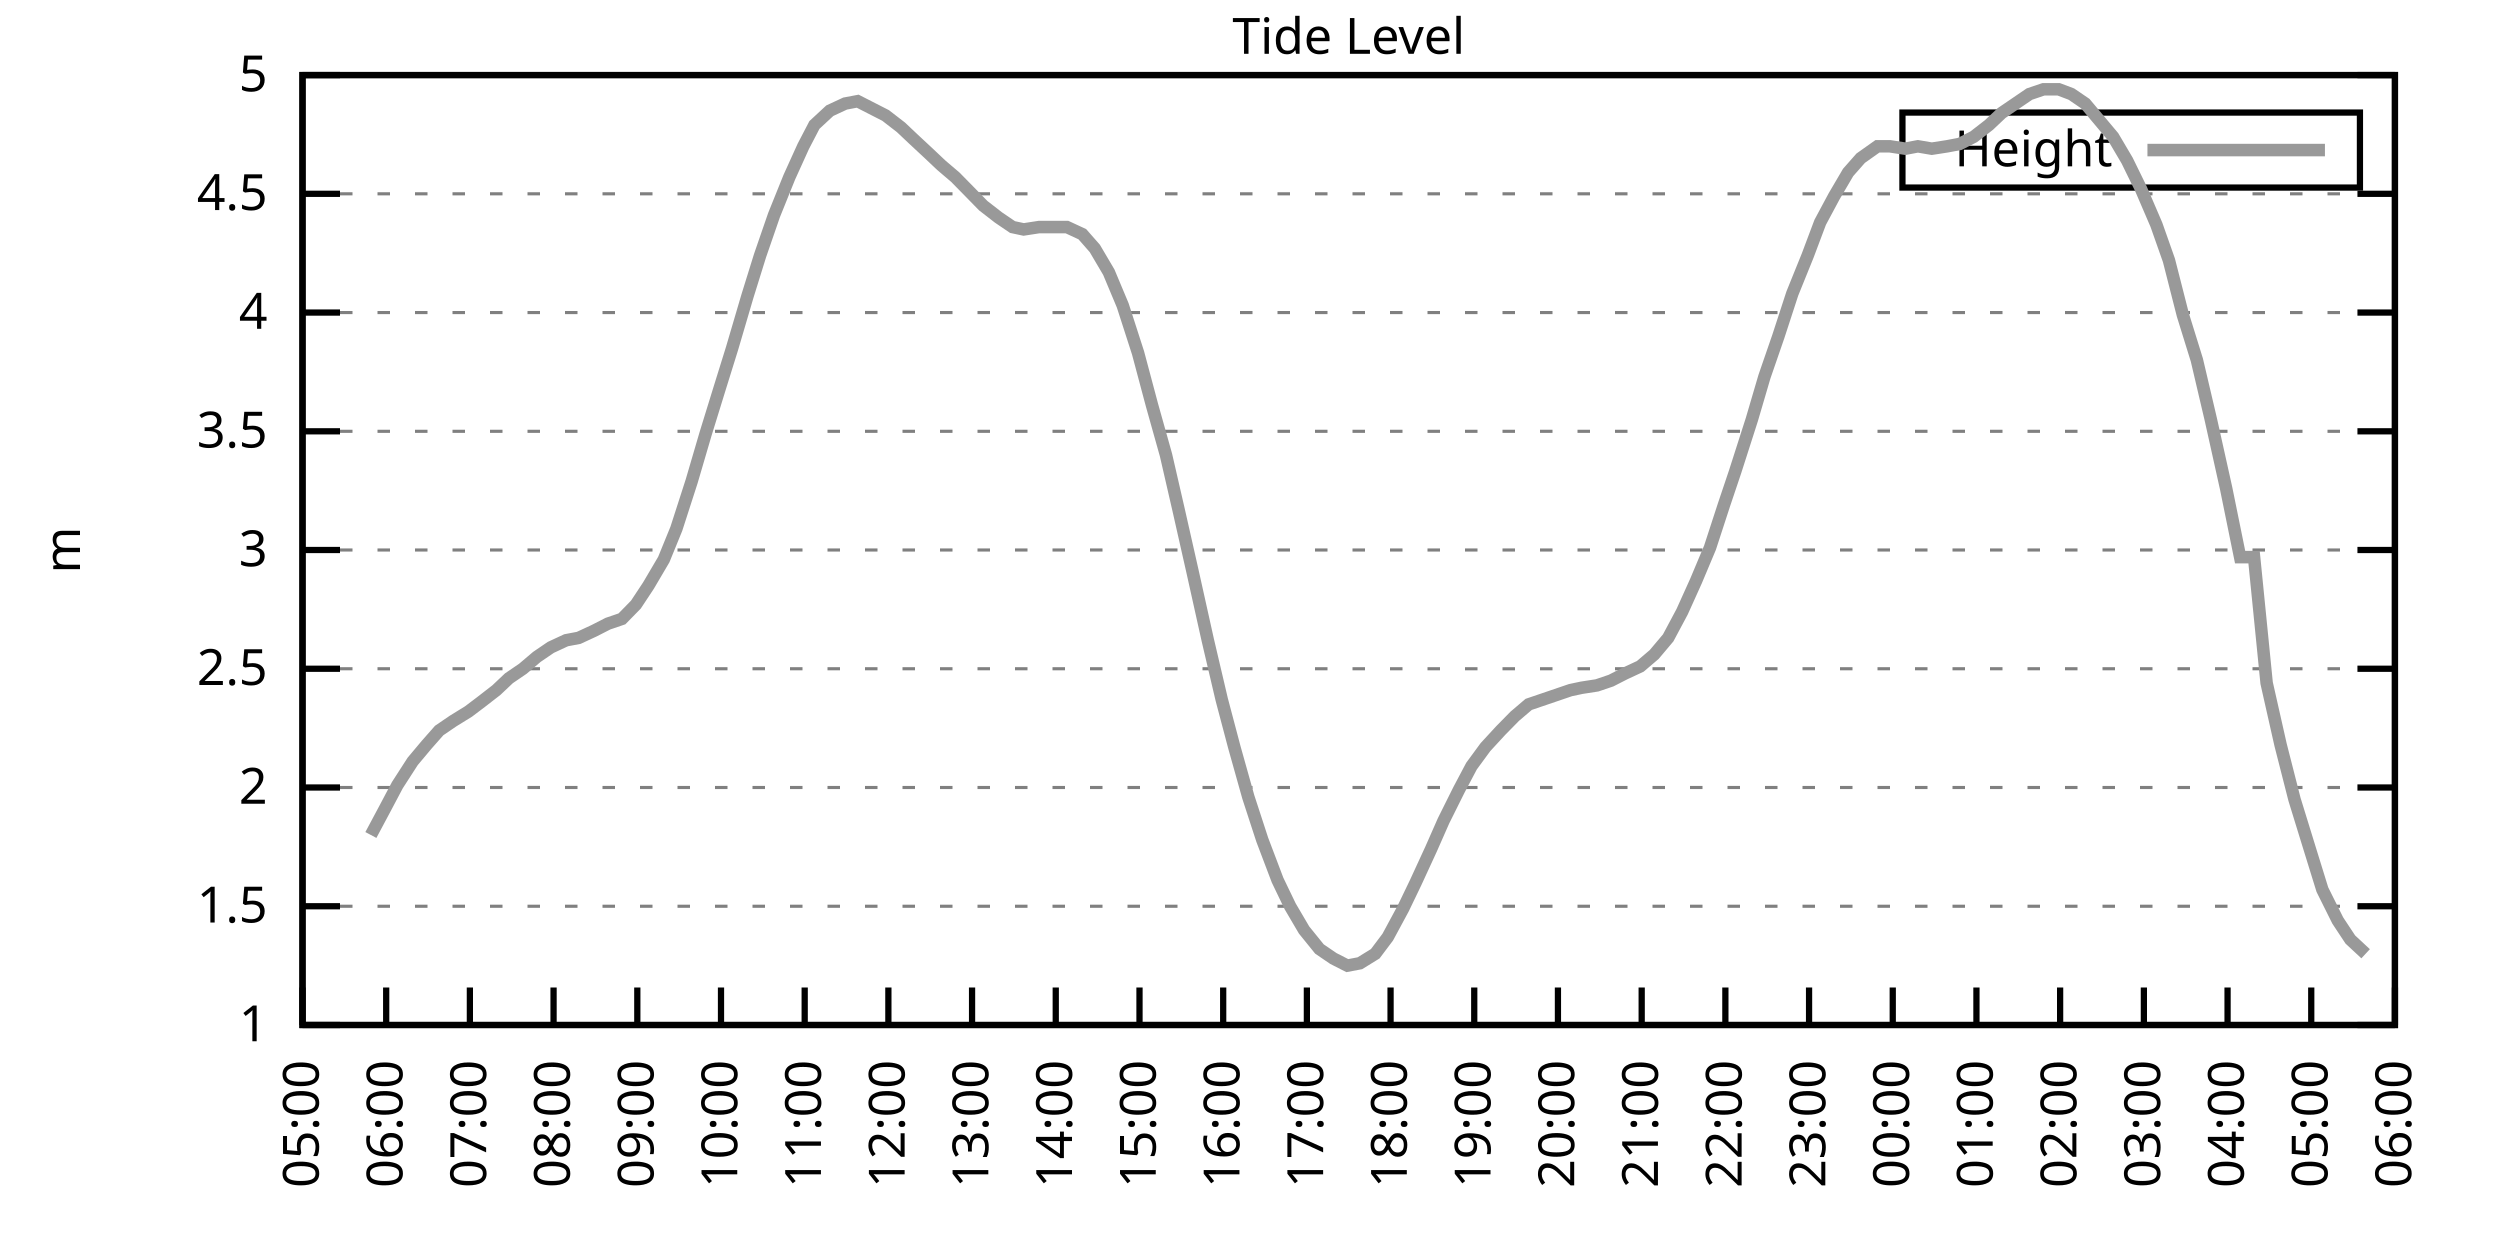
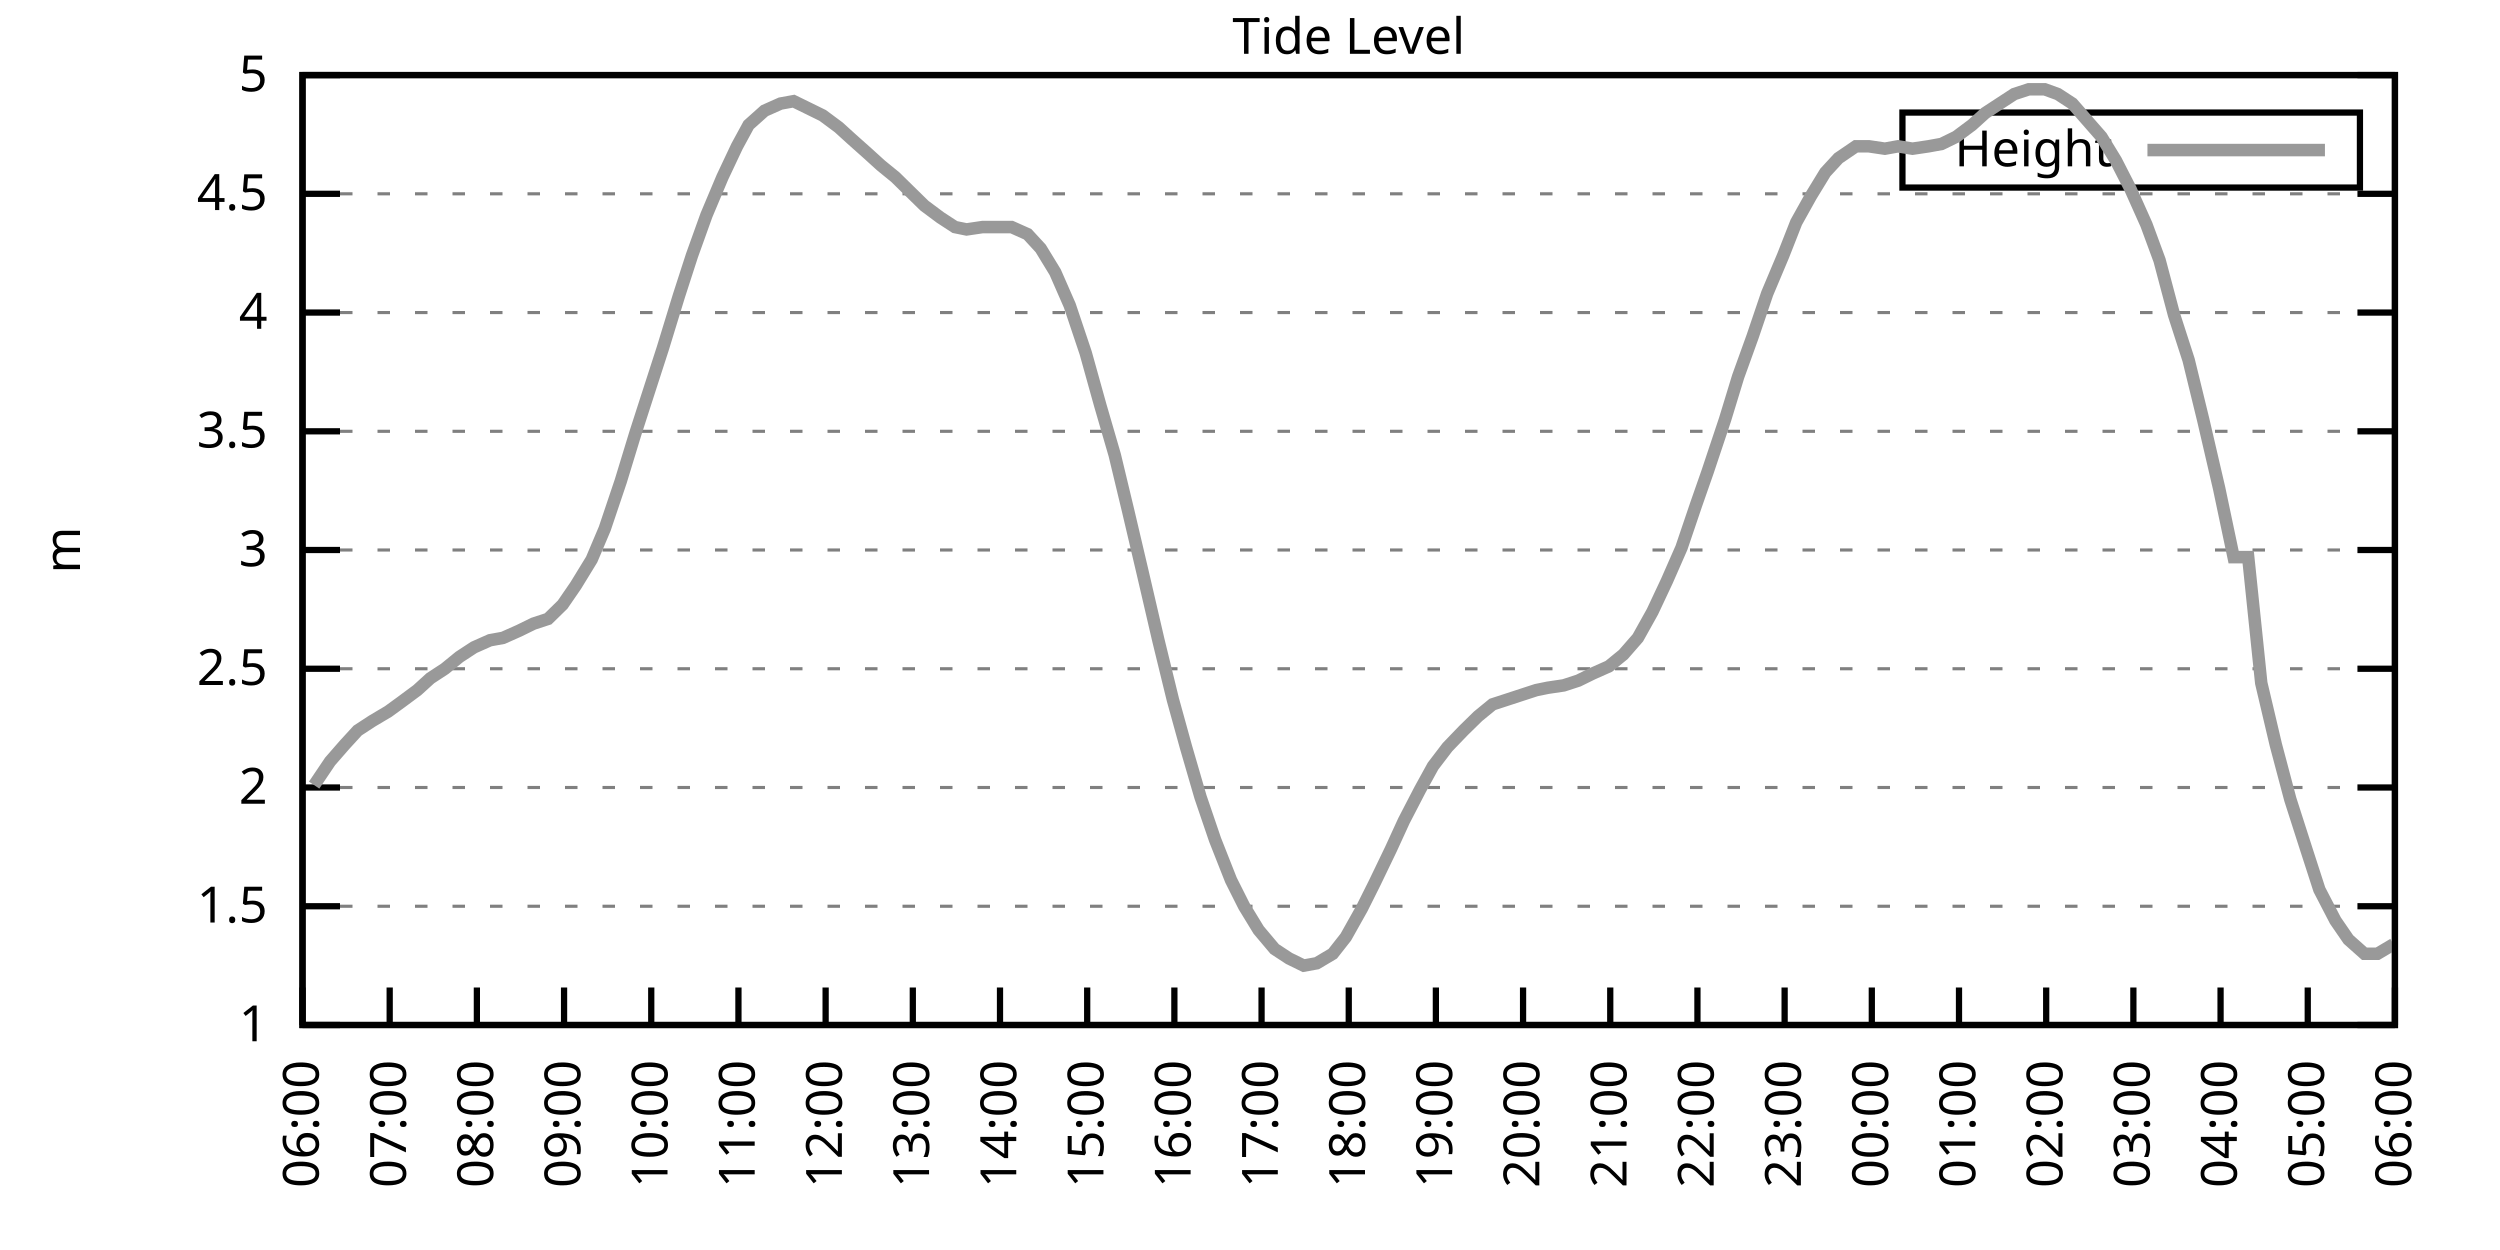
<svg xmlns="http://www.w3.org/2000/svg" xmlns:xlink="http://www.w3.org/1999/xlink" width="400" height="200" viewBox="0 0 400 200">
  <g id="gnuplot_canvas">
    <rect x="0" y="0" width="400" height="200" fill="none" />
    <defs>
      <circle id="gpDot" r="0.5" stroke-width="0.5" stroke="currentColor" />
      <path id="gpPt0" stroke-width="0.333" stroke="currentColor" d="M-1,0 h2 M0,-1 v2" />
      <path id="gpPt1" stroke-width="0.333" stroke="currentColor" d="M-1,-1 L1,1 M1,-1 L-1,1" />
      <path id="gpPt2" stroke-width="0.333" stroke="currentColor" d="M-1,0 L1,0 M0,-1 L0,1 M-1,-1 L1,1 M-1,1 L1,-1" />
      <rect id="gpPt3" stroke-width="0.333" stroke="currentColor" x="-1" y="-1" width="2" height="2" />
      <rect id="gpPt4" stroke-width="0.333" stroke="currentColor" fill="currentColor" x="-1" y="-1" width="2" height="2" />
      <circle id="gpPt5" stroke-width="0.333" stroke="currentColor" cx="0" cy="0" r="1" />
      <use xlink:href="#gpPt5" id="gpPt6" fill="currentColor" stroke="none" />
      <path id="gpPt7" stroke-width="0.333" stroke="currentColor" d="M0,-1.33 L-1.33,0.67 L1.33,0.67 z" />
      <use xlink:href="#gpPt7" id="gpPt8" fill="currentColor" stroke="none" />
      <use xlink:href="#gpPt7" id="gpPt9" stroke="currentColor" transform="rotate(180)" />
      <use xlink:href="#gpPt9" id="gpPt10" fill="currentColor" stroke="none" />
      <use xlink:href="#gpPt3" id="gpPt11" stroke="currentColor" transform="rotate(45)" />
      <use xlink:href="#gpPt11" id="gpPt12" fill="currentColor" stroke="none" />
      <path id="gpPt13" stroke-width="0.333" stroke="currentColor" d="M0,1.330 L1.265,0.411 L0.782,-1.067 L-0.782,-1.076 L-1.265,0.411 z" />
      <use xlink:href="#gpPt13" id="gpPt14" fill="currentColor" stroke="none" />
      <filter id="textbox" filterUnits="objectBoundingBox" x="0" y="0" height="1" width="1">
        <feFlood flood-color="white" flood-opacity="1" result="bgnd" />
        <feComposite in="SourceGraphic" in2="bgnd" operator="atop" />
      </filter>
      <filter id="greybox" filterUnits="objectBoundingBox" x="0" y="0" height="1" width="1">
        <feFlood flood-color="lightgrey" flood-opacity="1" result="grey" />
        <feComposite in="SourceGraphic" in2="grey" operator="atop" />
      </filter>
    </defs>
    <g fill="none" color="white" stroke="currentColor" stroke-width="1.00" stroke-linecap="butt" stroke-linejoin="miter">
</g>
    <g fill="none" color="black" stroke="currentColor" stroke-width="1.00" stroke-linecap="butt" stroke-linejoin="miter">
      <g stroke="none" shape-rendering="crispEdges">
        <polygon fill="rgb(255, 255, 255)" points="48.40,164.00 383.18,164.00 383.18,12.02 48.40,12.02 " />
      </g>
    </g>
    <g fill="none" color="black" stroke="currentColor" stroke-width="1.00" stroke-linecap="butt" stroke-linejoin="miter">
</g>
    <g fill="none" color="black" stroke="black" stroke-width="0.50" stroke-linecap="butt" stroke-linejoin="miter">
</g>
    <g fill="none" color="gray" stroke="currentColor" stroke-width="0.50" stroke-linecap="butt" stroke-linejoin="miter">
      <path stroke="gray" stroke-dasharray="2,4" class="gridline" d="M48.40,164.00 L383.19,164.00  " />
    </g>
    <g fill="none" color="gray" stroke="gray" stroke-width="1.00" stroke-linecap="butt" stroke-linejoin="miter">
</g>
    <g fill="none" color="black" stroke="currentColor" stroke-width="1.00" stroke-linecap="butt" stroke-linejoin="miter">
      <path stroke="black" d="M48.40,164.00 L54.40,164.00 M383.19,164.00 L377.19,164.00  " />
      <g transform="translate(42.80,166.60)" stroke="none" fill="black" font-family="Sans" font-size="8.00" text-anchor="end">
        <text>
          <tspan font-family="Sans"> 1</tspan>
        </text>
      </g>
    </g>
    <g fill="none" color="black" stroke="currentColor" stroke-width="1.00" stroke-linecap="butt" stroke-linejoin="miter">
</g>
    <g fill="none" color="black" stroke="black" stroke-width="0.50" stroke-linecap="butt" stroke-linejoin="miter">
</g>
    <g fill="none" color="gray" stroke="currentColor" stroke-width="0.50" stroke-linecap="butt" stroke-linejoin="miter">
      <path stroke="gray" stroke-dasharray="2,4" class="gridline" d="M48.40,145.00 L383.19,145.00  " />
    </g>
    <g fill="none" color="gray" stroke="gray" stroke-width="1.00" stroke-linecap="butt" stroke-linejoin="miter">
</g>
    <g fill="none" color="black" stroke="currentColor" stroke-width="1.00" stroke-linecap="butt" stroke-linejoin="miter">
      <path stroke="black" d="M48.40,145.00 L54.40,145.00 M383.19,145.00 L377.19,145.00  " />
      <g transform="translate(42.80,147.60)" stroke="none" fill="black" font-family="Sans" font-size="8.00" text-anchor="end">
        <text>
          <tspan font-family="Sans"> 1.5</tspan>
        </text>
      </g>
    </g>
    <g fill="none" color="black" stroke="currentColor" stroke-width="1.00" stroke-linecap="butt" stroke-linejoin="miter">
</g>
    <g fill="none" color="black" stroke="black" stroke-width="0.50" stroke-linecap="butt" stroke-linejoin="miter">
</g>
    <g fill="none" color="gray" stroke="currentColor" stroke-width="0.50" stroke-linecap="butt" stroke-linejoin="miter">
      <path stroke="gray" stroke-dasharray="2,4" class="gridline" d="M48.40,126.00 L383.19,126.00  " />
    </g>
    <g fill="none" color="gray" stroke="gray" stroke-width="1.00" stroke-linecap="butt" stroke-linejoin="miter">
</g>
    <g fill="none" color="black" stroke="currentColor" stroke-width="1.00" stroke-linecap="butt" stroke-linejoin="miter">
      <path stroke="black" d="M48.40,126.00 L54.40,126.00 M383.19,126.00 L377.19,126.00  " />
      <g transform="translate(42.80,128.60)" stroke="none" fill="black" font-family="Sans" font-size="8.00" text-anchor="end">
        <text>
          <tspan font-family="Sans"> 2</tspan>
        </text>
      </g>
    </g>
    <g fill="none" color="black" stroke="currentColor" stroke-width="1.00" stroke-linecap="butt" stroke-linejoin="miter">
</g>
    <g fill="none" color="black" stroke="black" stroke-width="0.50" stroke-linecap="butt" stroke-linejoin="miter">
</g>
    <g fill="none" color="gray" stroke="currentColor" stroke-width="0.50" stroke-linecap="butt" stroke-linejoin="miter">
      <path stroke="gray" stroke-dasharray="2,4" class="gridline" d="M48.40,107.00 L383.19,107.00  " />
    </g>
    <g fill="none" color="gray" stroke="gray" stroke-width="1.00" stroke-linecap="butt" stroke-linejoin="miter">
</g>
    <g fill="none" color="black" stroke="currentColor" stroke-width="1.00" stroke-linecap="butt" stroke-linejoin="miter">
      <path stroke="black" d="M48.40,107.00 L54.40,107.00 M383.19,107.00 L377.19,107.00  " />
      <g transform="translate(42.80,109.60)" stroke="none" fill="black" font-family="Sans" font-size="8.00" text-anchor="end">
        <text>
          <tspan font-family="Sans"> 2.5</tspan>
        </text>
      </g>
    </g>
    <g fill="none" color="black" stroke="currentColor" stroke-width="1.00" stroke-linecap="butt" stroke-linejoin="miter">
</g>
    <g fill="none" color="black" stroke="black" stroke-width="0.50" stroke-linecap="butt" stroke-linejoin="miter">
</g>
    <g fill="none" color="gray" stroke="currentColor" stroke-width="0.50" stroke-linecap="butt" stroke-linejoin="miter">
      <path stroke="gray" stroke-dasharray="2,4" class="gridline" d="M48.40,88.00 L383.19,88.00  " />
    </g>
    <g fill="none" color="gray" stroke="gray" stroke-width="1.00" stroke-linecap="butt" stroke-linejoin="miter">
</g>
    <g fill="none" color="black" stroke="currentColor" stroke-width="1.00" stroke-linecap="butt" stroke-linejoin="miter">
      <path stroke="black" d="M48.40,88.00 L54.40,88.00 M383.19,88.00 L377.19,88.00  " />
      <g transform="translate(42.80,90.60)" stroke="none" fill="black" font-family="Sans" font-size="8.00" text-anchor="end">
        <text>
          <tspan font-family="Sans"> 3</tspan>
        </text>
      </g>
    </g>
    <g fill="none" color="black" stroke="currentColor" stroke-width="1.00" stroke-linecap="butt" stroke-linejoin="miter">
</g>
    <g fill="none" color="black" stroke="black" stroke-width="0.50" stroke-linecap="butt" stroke-linejoin="miter">
</g>
    <g fill="none" color="gray" stroke="currentColor" stroke-width="0.50" stroke-linecap="butt" stroke-linejoin="miter">
      <path stroke="gray" stroke-dasharray="2,4" class="gridline" d="M48.40,69.01 L383.19,69.01  " />
    </g>
    <g fill="none" color="gray" stroke="gray" stroke-width="1.00" stroke-linecap="butt" stroke-linejoin="miter">
</g>
    <g fill="none" color="black" stroke="currentColor" stroke-width="1.00" stroke-linecap="butt" stroke-linejoin="miter">
      <path stroke="black" d="M48.40,69.01 L54.40,69.01 M383.19,69.01 L377.19,69.01  " />
      <g transform="translate(42.80,71.61)" stroke="none" fill="black" font-family="Sans" font-size="8.00" text-anchor="end">
        <text>
          <tspan font-family="Sans"> 3.5</tspan>
        </text>
      </g>
    </g>
    <g fill="none" color="black" stroke="currentColor" stroke-width="1.00" stroke-linecap="butt" stroke-linejoin="miter">
</g>
    <g fill="none" color="black" stroke="black" stroke-width="0.50" stroke-linecap="butt" stroke-linejoin="miter">
</g>
    <g fill="none" color="gray" stroke="currentColor" stroke-width="0.50" stroke-linecap="butt" stroke-linejoin="miter">
      <path stroke="gray" stroke-dasharray="2,4" class="gridline" d="M48.40,50.01 L383.19,50.01  " />
    </g>
    <g fill="none" color="gray" stroke="gray" stroke-width="1.00" stroke-linecap="butt" stroke-linejoin="miter">
</g>
    <g fill="none" color="black" stroke="currentColor" stroke-width="1.00" stroke-linecap="butt" stroke-linejoin="miter">
      <path stroke="black" d="M48.40,50.01 L54.40,50.01 M383.19,50.01 L377.19,50.01  " />
      <g transform="translate(42.80,52.61)" stroke="none" fill="black" font-family="Sans" font-size="8.00" text-anchor="end">
        <text>
          <tspan font-family="Sans"> 4</tspan>
        </text>
      </g>
    </g>
    <g fill="none" color="black" stroke="currentColor" stroke-width="1.00" stroke-linecap="butt" stroke-linejoin="miter">
</g>
    <g fill="none" color="black" stroke="black" stroke-width="0.50" stroke-linecap="butt" stroke-linejoin="miter">
</g>
    <g fill="none" color="gray" stroke="currentColor" stroke-width="0.50" stroke-linecap="butt" stroke-linejoin="miter">
      <path stroke="gray" stroke-dasharray="2,4" class="gridline" d="M48.40,31.01 L383.19,31.01  " />
    </g>
    <g fill="none" color="gray" stroke="gray" stroke-width="1.00" stroke-linecap="butt" stroke-linejoin="miter">
</g>
    <g fill="none" color="black" stroke="currentColor" stroke-width="1.00" stroke-linecap="butt" stroke-linejoin="miter">
      <path stroke="black" d="M48.40,31.01 L54.40,31.01 M383.19,31.01 L377.19,31.01  " />
      <g transform="translate(42.80,33.61)" stroke="none" fill="black" font-family="Sans" font-size="8.00" text-anchor="end">
        <text>
          <tspan font-family="Sans"> 4.5</tspan>
        </text>
      </g>
    </g>
    <g fill="none" color="black" stroke="currentColor" stroke-width="1.00" stroke-linecap="butt" stroke-linejoin="miter">
</g>
    <g fill="none" color="black" stroke="black" stroke-width="0.50" stroke-linecap="butt" stroke-linejoin="miter">
</g>
    <g fill="none" color="gray" stroke="currentColor" stroke-width="0.50" stroke-linecap="butt" stroke-linejoin="miter">
      <path stroke="gray" stroke-dasharray="2,4" class="gridline" d="M48.40,12.01 L383.19,12.01  " />
    </g>
    <g fill="none" color="gray" stroke="gray" stroke-width="1.00" stroke-linecap="butt" stroke-linejoin="miter">
</g>
    <g fill="none" color="black" stroke="currentColor" stroke-width="1.00" stroke-linecap="butt" stroke-linejoin="miter">
      <path stroke="black" d="M48.40,12.01 L54.40,12.01 M383.19,12.01 L377.19,12.01  " />
      <g transform="translate(42.80,14.61)" stroke="none" fill="black" font-family="Sans" font-size="8.00" text-anchor="end">
        <text>
          <tspan font-family="Sans"> 5</tspan>
        </text>
      </g>
    </g>
    <g fill="none" color="black" stroke="currentColor" stroke-width="1.00" stroke-linecap="butt" stroke-linejoin="miter">
      <path stroke="black" d="M48.40,164.00 L48.40,158.00  " />
      <g transform="translate(51.00,169.60) rotate(270.00)" stroke="none" fill="black" font-family="Sans" font-size="8.00" text-anchor="end">
        <text>
-           <tspan font-family="Sans">05:00</tspan>
-         </text>
-       </g>
-     </g>
-     <g fill="none" color="black" stroke="currentColor" stroke-width="1.00" stroke-linecap="butt" stroke-linejoin="miter">
-       <path stroke="black" d="M61.79,164.00 L61.79,158.00  " />
-       <g transform="translate(64.39,169.60) rotate(270.00)" stroke="none" fill="black" font-family="Sans" font-size="8.00" text-anchor="end">
-         <text>
          <tspan font-family="Sans">06:00</tspan>
        </text>
      </g>
    </g>
    <g fill="none" color="black" stroke="currentColor" stroke-width="1.00" stroke-linecap="butt" stroke-linejoin="miter">
-       <path stroke="black" d="M75.18,164.00 L75.18,158.00  " />
-       <g transform="translate(77.78,169.60) rotate(270.00)" stroke="none" fill="black" font-family="Sans" font-size="8.00" text-anchor="end">
+       <path stroke="black" d="M62.35,164.00 L62.35,158.00  " />
+       <g transform="translate(64.95,169.60) rotate(270.00)" stroke="none" fill="black" font-family="Sans" font-size="8.00" text-anchor="end">
        <text>
          <tspan font-family="Sans">07:00</tspan>
        </text>
      </g>
    </g>
    <g fill="none" color="black" stroke="currentColor" stroke-width="1.00" stroke-linecap="butt" stroke-linejoin="miter">
-       <path stroke="black" d="M88.57,164.00 L88.57,158.00  " />
-       <g transform="translate(91.17,169.60) rotate(270.00)" stroke="none" fill="black" font-family="Sans" font-size="8.00" text-anchor="end">
+       <path stroke="black" d="M76.30,164.00 L76.30,158.00  " />
+       <g transform="translate(78.90,169.60) rotate(270.00)" stroke="none" fill="black" font-family="Sans" font-size="8.00" text-anchor="end">
        <text>
          <tspan font-family="Sans">08:00</tspan>
        </text>
      </g>
    </g>
    <g fill="none" color="black" stroke="currentColor" stroke-width="1.00" stroke-linecap="butt" stroke-linejoin="miter">
-       <path stroke="black" d="M101.97,164.00 L101.97,158.00  " />
-       <g transform="translate(104.57,169.60) rotate(270.00)" stroke="none" fill="black" font-family="Sans" font-size="8.00" text-anchor="end">
+       <path stroke="black" d="M90.25,164.00 L90.25,158.00  " />
+       <g transform="translate(92.85,169.60) rotate(270.00)" stroke="none" fill="black" font-family="Sans" font-size="8.00" text-anchor="end">
        <text>
          <tspan font-family="Sans">09:00</tspan>
        </text>
      </g>
    </g>
    <g fill="none" color="black" stroke="currentColor" stroke-width="1.00" stroke-linecap="butt" stroke-linejoin="miter">
-       <path stroke="black" d="M115.36,164.00 L115.36,158.00  " />
-       <g transform="translate(117.96,169.60) rotate(270.00)" stroke="none" fill="black" font-family="Sans" font-size="8.00" text-anchor="end">
+       <path stroke="black" d="M104.20,164.00 L104.20,158.00  " />
+       <g transform="translate(106.80,169.60) rotate(270.00)" stroke="none" fill="black" font-family="Sans" font-size="8.00" text-anchor="end">
        <text>
          <tspan font-family="Sans">10:00</tspan>
        </text>
      </g>
    </g>
    <g fill="none" color="black" stroke="currentColor" stroke-width="1.00" stroke-linecap="butt" stroke-linejoin="miter">
-       <path stroke="black" d="M128.75,164.00 L128.75,158.00  " />
-       <g transform="translate(131.35,169.60) rotate(270.00)" stroke="none" fill="black" font-family="Sans" font-size="8.00" text-anchor="end">
+       <path stroke="black" d="M118.15,164.00 L118.15,158.00  " />
+       <g transform="translate(120.75,169.60) rotate(270.00)" stroke="none" fill="black" font-family="Sans" font-size="8.00" text-anchor="end">
        <text>
          <tspan font-family="Sans">11:00</tspan>
        </text>
      </g>
    </g>
    <g fill="none" color="black" stroke="currentColor" stroke-width="1.00" stroke-linecap="butt" stroke-linejoin="miter">
-       <path stroke="black" d="M142.14,164.00 L142.14,158.00  " />
-       <g transform="translate(144.74,169.60) rotate(270.00)" stroke="none" fill="black" font-family="Sans" font-size="8.00" text-anchor="end">
+       <path stroke="black" d="M132.10,164.00 L132.10,158.00  " />
+       <g transform="translate(134.70,169.60) rotate(270.00)" stroke="none" fill="black" font-family="Sans" font-size="8.00" text-anchor="end">
        <text>
          <tspan font-family="Sans">12:00</tspan>
        </text>
      </g>
    </g>
    <g fill="none" color="black" stroke="currentColor" stroke-width="1.00" stroke-linecap="butt" stroke-linejoin="miter">
-       <path stroke="black" d="M155.53,164.00 L155.53,158.00  " />
-       <g transform="translate(158.13,169.60) rotate(270.00)" stroke="none" fill="black" font-family="Sans" font-size="8.00" text-anchor="end">
+       <path stroke="black" d="M146.05,164.00 L146.05,158.00  " />
+       <g transform="translate(148.65,169.60) rotate(270.00)" stroke="none" fill="black" font-family="Sans" font-size="8.00" text-anchor="end">
        <text>
          <tspan font-family="Sans">13:00</tspan>
        </text>
      </g>
    </g>
    <g fill="none" color="black" stroke="currentColor" stroke-width="1.00" stroke-linecap="butt" stroke-linejoin="miter">
-       <path stroke="black" d="M168.92,164.00 L168.92,158.00  " />
-       <g transform="translate(171.52,169.60) rotate(270.00)" stroke="none" fill="black" font-family="Sans" font-size="8.00" text-anchor="end">
+       <path stroke="black" d="M160.00,164.00 L160.00,158.00  " />
+       <g transform="translate(162.60,169.60) rotate(270.00)" stroke="none" fill="black" font-family="Sans" font-size="8.00" text-anchor="end">
        <text>
          <tspan font-family="Sans">14:00</tspan>
        </text>
      </g>
    </g>
    <g fill="none" color="black" stroke="currentColor" stroke-width="1.00" stroke-linecap="butt" stroke-linejoin="miter">
-       <path stroke="black" d="M182.32,164.00 L182.32,158.00  " />
-       <g transform="translate(184.92,169.60) rotate(270.00)" stroke="none" fill="black" font-family="Sans" font-size="8.00" text-anchor="end">
+       <path stroke="black" d="M173.95,164.00 L173.95,158.00  " />
+       <g transform="translate(176.55,169.60) rotate(270.00)" stroke="none" fill="black" font-family="Sans" font-size="8.00" text-anchor="end">
        <text>
          <tspan font-family="Sans">15:00</tspan>
        </text>
      </g>
    </g>
    <g fill="none" color="black" stroke="currentColor" stroke-width="1.00" stroke-linecap="butt" stroke-linejoin="miter">
-       <path stroke="black" d="M195.71,164.00 L195.71,158.00  " />
-       <g transform="translate(198.31,169.60) rotate(270.00)" stroke="none" fill="black" font-family="Sans" font-size="8.00" text-anchor="end">
+       <path stroke="black" d="M187.90,164.00 L187.90,158.00  " />
+       <g transform="translate(190.50,169.60) rotate(270.00)" stroke="none" fill="black" font-family="Sans" font-size="8.00" text-anchor="end">
        <text>
          <tspan font-family="Sans">16:00</tspan>
        </text>
      </g>
    </g>
    <g fill="none" color="black" stroke="currentColor" stroke-width="1.00" stroke-linecap="butt" stroke-linejoin="miter">
-       <path stroke="black" d="M209.10,164.00 L209.10,158.00  " />
-       <g transform="translate(211.70,169.60) rotate(270.00)" stroke="none" fill="black" font-family="Sans" font-size="8.00" text-anchor="end">
+       <path stroke="black" d="M201.85,164.00 L201.85,158.00  " />
+       <g transform="translate(204.45,169.60) rotate(270.00)" stroke="none" fill="black" font-family="Sans" font-size="8.00" text-anchor="end">
        <text>
          <tspan font-family="Sans">17:00</tspan>
        </text>
      </g>
    </g>
    <g fill="none" color="black" stroke="currentColor" stroke-width="1.00" stroke-linecap="butt" stroke-linejoin="miter">
-       <path stroke="black" d="M222.49,164.00 L222.49,158.00  " />
-       <g transform="translate(225.09,169.60) rotate(270.00)" stroke="none" fill="black" font-family="Sans" font-size="8.00" text-anchor="end">
+       <path stroke="black" d="M215.80,164.00 L215.80,158.00  " />
+       <g transform="translate(218.40,169.60) rotate(270.00)" stroke="none" fill="black" font-family="Sans" font-size="8.00" text-anchor="end">
        <text>
          <tspan font-family="Sans">18:00</tspan>
        </text>
      </g>
    </g>
    <g fill="none" color="black" stroke="currentColor" stroke-width="1.00" stroke-linecap="butt" stroke-linejoin="miter">
-       <path stroke="black" d="M235.88,164.00 L235.88,158.00  " />
-       <g transform="translate(238.48,169.60) rotate(270.00)" stroke="none" fill="black" font-family="Sans" font-size="8.00" text-anchor="end">
+       <path stroke="black" d="M229.74,164.00 L229.74,158.00  " />
+       <g transform="translate(232.34,169.60) rotate(270.00)" stroke="none" fill="black" font-family="Sans" font-size="8.00" text-anchor="end">
        <text>
          <tspan font-family="Sans">19:00</tspan>
        </text>
      </g>
    </g>
    <g fill="none" color="black" stroke="currentColor" stroke-width="1.00" stroke-linecap="butt" stroke-linejoin="miter">
-       <path stroke="black" d="M249.27,164.00 L249.27,158.00  " />
-       <g transform="translate(251.87,169.60) rotate(270.00)" stroke="none" fill="black" font-family="Sans" font-size="8.00" text-anchor="end">
+       <path stroke="black" d="M243.69,164.00 L243.69,158.00  " />
+       <g transform="translate(246.29,169.60) rotate(270.00)" stroke="none" fill="black" font-family="Sans" font-size="8.00" text-anchor="end">
        <text>
          <tspan font-family="Sans">20:00</tspan>
        </text>
      </g>
    </g>
    <g fill="none" color="black" stroke="currentColor" stroke-width="1.00" stroke-linecap="butt" stroke-linejoin="miter">
-       <path stroke="black" d="M262.67,164.00 L262.67,158.00  " />
-       <g transform="translate(265.27,169.60) rotate(270.00)" stroke="none" fill="black" font-family="Sans" font-size="8.00" text-anchor="end">
+       <path stroke="black" d="M257.64,164.00 L257.64,158.00  " />
+       <g transform="translate(260.24,169.60) rotate(270.00)" stroke="none" fill="black" font-family="Sans" font-size="8.00" text-anchor="end">
        <text>
          <tspan font-family="Sans">21:00</tspan>
        </text>
      </g>
    </g>
    <g fill="none" color="black" stroke="currentColor" stroke-width="1.00" stroke-linecap="butt" stroke-linejoin="miter">
-       <path stroke="black" d="M276.06,164.00 L276.06,158.00  " />
-       <g transform="translate(278.66,169.60) rotate(270.00)" stroke="none" fill="black" font-family="Sans" font-size="8.00" text-anchor="end">
+       <path stroke="black" d="M271.59,164.00 L271.59,158.00  " />
+       <g transform="translate(274.19,169.60) rotate(270.00)" stroke="none" fill="black" font-family="Sans" font-size="8.00" text-anchor="end">
        <text>
          <tspan font-family="Sans">22:00</tspan>
        </text>
      </g>
    </g>
    <g fill="none" color="black" stroke="currentColor" stroke-width="1.00" stroke-linecap="butt" stroke-linejoin="miter">
-       <path stroke="black" d="M289.45,164.00 L289.45,158.00  " />
-       <g transform="translate(292.05,169.60) rotate(270.00)" stroke="none" fill="black" font-family="Sans" font-size="8.00" text-anchor="end">
+       <path stroke="black" d="M285.54,164.00 L285.54,158.00  " />
+       <g transform="translate(288.14,169.60) rotate(270.00)" stroke="none" fill="black" font-family="Sans" font-size="8.00" text-anchor="end">
        <text>
          <tspan font-family="Sans">23:00</tspan>
        </text>
      </g>
    </g>
    <g fill="none" color="black" stroke="currentColor" stroke-width="1.00" stroke-linecap="butt" stroke-linejoin="miter">
-       <path stroke="black" d="M302.84,164.00 L302.84,158.00  " />
-       <g transform="translate(305.44,169.60) rotate(270.00)" stroke="none" fill="black" font-family="Sans" font-size="8.00" text-anchor="end">
+       <path stroke="black" d="M299.49,164.00 L299.49,158.00  " />
+       <g transform="translate(302.09,169.60) rotate(270.00)" stroke="none" fill="black" font-family="Sans" font-size="8.00" text-anchor="end">
        <text>
          <tspan font-family="Sans">00:00</tspan>
        </text>
      </g>
    </g>
    <g fill="none" color="black" stroke="currentColor" stroke-width="1.00" stroke-linecap="butt" stroke-linejoin="miter">
-       <path stroke="black" d="M316.23,164.00 L316.23,158.00  " />
-       <g transform="translate(318.83,169.60) rotate(270.00)" stroke="none" fill="black" font-family="Sans" font-size="8.00" text-anchor="end">
+       <path stroke="black" d="M313.44,164.00 L313.44,158.00  " />
+       <g transform="translate(316.04,169.60) rotate(270.00)" stroke="none" fill="black" font-family="Sans" font-size="8.00" text-anchor="end">
        <text>
          <tspan font-family="Sans">01:00</tspan>
        </text>
      </g>
    </g>
    <g fill="none" color="black" stroke="currentColor" stroke-width="1.00" stroke-linecap="butt" stroke-linejoin="miter">
-       <path stroke="black" d="M329.62,164.00 L329.62,158.00  " />
-       <g transform="translate(332.22,169.60) rotate(270.00)" stroke="none" fill="black" font-family="Sans" font-size="8.00" text-anchor="end">
+       <path stroke="black" d="M327.39,164.00 L327.39,158.00  " />
+       <g transform="translate(329.99,169.60) rotate(270.00)" stroke="none" fill="black" font-family="Sans" font-size="8.00" text-anchor="end">
        <text>
          <tspan font-family="Sans">02:00</tspan>
        </text>
      </g>
    </g>
    <g fill="none" color="black" stroke="currentColor" stroke-width="1.00" stroke-linecap="butt" stroke-linejoin="miter">
-       <path stroke="black" d="M343.02,164.00 L343.02,158.00  " />
-       <g transform="translate(345.62,169.60) rotate(270.00)" stroke="none" fill="black" font-family="Sans" font-size="8.00" text-anchor="end">
+       <path stroke="black" d="M341.34,164.00 L341.34,158.00  " />
+       <g transform="translate(343.94,169.60) rotate(270.00)" stroke="none" fill="black" font-family="Sans" font-size="8.00" text-anchor="end">
        <text>
          <tspan font-family="Sans">03:00</tspan>
        </text>
      </g>
    </g>
    <g fill="none" color="black" stroke="currentColor" stroke-width="1.00" stroke-linecap="butt" stroke-linejoin="miter">
-       <path stroke="black" d="M356.41,164.00 L356.41,158.00  " />
-       <g transform="translate(359.01,169.60) rotate(270.00)" stroke="none" fill="black" font-family="Sans" font-size="8.00" text-anchor="end">
+       <path stroke="black" d="M355.29,164.00 L355.29,158.00  " />
+       <g transform="translate(357.89,169.60) rotate(270.00)" stroke="none" fill="black" font-family="Sans" font-size="8.00" text-anchor="end">
        <text>
          <tspan font-family="Sans">04:00</tspan>
        </text>
      </g>
    </g>
    <g fill="none" color="black" stroke="currentColor" stroke-width="1.00" stroke-linecap="butt" stroke-linejoin="miter">
-       <path stroke="black" d="M369.80,164.00 L369.80,158.00  " />
-       <g transform="translate(372.40,169.60) rotate(270.00)" stroke="none" fill="black" font-family="Sans" font-size="8.00" text-anchor="end">
+       <path stroke="black" d="M369.24,164.00 L369.24,158.00  " />
+       <g transform="translate(371.84,169.60) rotate(270.00)" stroke="none" fill="black" font-family="Sans" font-size="8.00" text-anchor="end">
        <text>
          <tspan font-family="Sans">05:00</tspan>
        </text>
      </g>
    </g>
    <g fill="none" color="black" stroke="currentColor" stroke-width="1.00" stroke-linecap="butt" stroke-linejoin="miter">
      <path stroke="black" d="M383.19,164.00 L383.19,158.00  " />
      <g transform="translate(385.79,169.60) rotate(270.00)" stroke="none" fill="black" font-family="Sans" font-size="8.00" text-anchor="end">
        <text>
          <tspan font-family="Sans">06:00</tspan>
        </text>
      </g>
    </g>
    <g fill="none" color="black" stroke="currentColor" stroke-width="1.00" stroke-linecap="butt" stroke-linejoin="miter">
</g>
    <g fill="none" color="black" stroke="currentColor" stroke-width="1.00" stroke-linecap="butt" stroke-linejoin="miter">
      <path stroke="black" d="M48.40,12.01 L48.40,164.00 L383.19,164.00 L383.19,12.01 L48.40,12.01 Z  " />
    </g>
    <g fill="none" color="black" stroke="currentColor" stroke-width="1.00" stroke-linecap="butt" stroke-linejoin="miter">
</g>
    <g fill="none" color="black" stroke="currentColor" stroke-width="1.00" stroke-linecap="butt" stroke-linejoin="miter">
      <path stroke="black" d="M304.39,30.01 L304.39,18.01 L377.59,18.01 L377.59,30.01 L304.39,30.01 Z  " />
    </g>
    <g id="Tide_level_plot_1">
      <g fill="none" color="white" stroke="black" stroke-width="2.00" stroke-linecap="butt" stroke-linejoin="miter">
</g>
      <g fill="none" color="black" stroke="currentColor" stroke-width="2.00" stroke-linecap="butt" stroke-linejoin="miter">
        <g transform="translate(337.99,26.61)" stroke="none" fill="black" font-family="Sans" font-size="8.00" text-anchor="end">
          <text>
            <tspan font-family="Sans">Height</tspan>
          </text>
        </g>
      </g>
      <g fill="none" color="black" stroke="currentColor" stroke-width="2.00" stroke-linecap="butt" stroke-linejoin="miter">
-         <path stroke="rgb(153, 153, 153)" d="M343.59,24.01 L371.99,24.01 M59.34,133.60 L61.57,129.42 L63.58,125.62 L66.03,121.82 L68.26,119.16 L70.27,116.88   L72.50,115.36 L74.96,113.84 L76.97,112.32 L79.42,110.42 L81.43,108.52 L83.66,107.00 L85.90,105.10 L88.13,103.58   L90.58,102.44 L92.59,102.06 L95.05,100.92 L97.28,99.78 L99.51,99.02 L101.74,96.74 L103.75,93.70 L106.21,89.52   L108.22,84.59 L110.67,76.99 L112.90,69.39 L115.13,62.17 L117.14,55.71 L119.60,47.35 L121.61,40.89 L123.84,34.43   L126.29,28.35 L128.53,23.41 L130.31,19.99 L132.77,17.71 L135.22,16.57 L137.23,16.19 L139.46,17.33 L141.69,18.47   L144.15,20.37 L146.16,22.27 L148.61,24.55 L150.62,26.45 L152.85,28.35 L155.09,30.63 L157.32,32.91 L159.77,34.81   L162.01,36.33 L163.79,36.71 L166.25,36.33 L168.70,36.33 L170.71,36.33 L173.17,37.47 L175.17,39.75 L177.41,43.55   L179.64,48.87 L182.09,56.47 L184.32,64.83 L186.56,72.81 L188.57,81.55 L190.80,91.42 L193.25,102.44 L195.48,111.94   L197.49,119.54 L199.73,127.52 L201.96,134.36 L204.41,140.82 L206.42,145.00 L208.65,148.80 L211.11,151.84 L213.34,153.36   L215.57,154.50 L217.58,154.12 L220.04,152.60 L222.04,149.94 L224.50,145.38 L226.51,141.20 L228.96,135.88 L230.97,131.32   L233.43,126.38 L235.44,122.58 L237.67,119.54 L240.12,116.88 L242.36,114.60 L244.59,112.70 L246.82,111.94 L249.05,111.18   L251.28,110.42 L253.07,110.04 L255.52,109.66 L257.76,108.90 L259.99,107.76 L262.44,106.62 L264.67,104.72 L266.91,102.06   L269.14,97.88 L271.37,92.94 L273.60,87.63 L275.83,80.79 L277.62,75.47 L280.30,67.11 L282.31,60.27 L284.54,53.81   L286.77,46.97 L289.23,40.89 L291.23,35.57 L293.47,31.39 L295.70,27.59 L297.71,25.31 L300.39,23.41 L302.39,23.41   L304.85,23.79 L306.86,23.41 L309.09,23.79 L311.54,23.41 L313.55,23.03 L315.79,21.89 L318.24,19.99 L320.25,18.09   L322.48,16.57 L324.71,15.05 L326.95,14.29 L329.40,14.29 L331.41,15.05 L333.64,16.57 L335.87,19.23 L338.10,21.89   L340.34,25.69 L342.57,30.25 L345.02,35.95 L347.03,41.65 L349.26,50.39 L351.50,57.61 L353.73,67.11 L356.18,78.13   L358.42,89.14 L360.65,89.14 L362.66,109.28 L364.89,119.16 L367.12,127.90 L369.58,135.88 L371.58,142.34 L374.04,147.28   L376.05,150.32 L378.50,152.60  " />
+         <path stroke="rgb(153, 153, 153)" d="M343.59,24.01 L371.99,24.01 M50.26,125.62 L52.82,121.82 L55.14,119.16 L57.23,116.88 L59.56,115.36 L62.12,113.84   L64.21,112.32 L66.77,110.42 L68.86,108.52 L71.18,107.00 L73.51,105.10 L75.83,103.58 L78.39,102.44 L80.48,102.06   L83.04,100.92 L85.37,99.78 L87.69,99.02 L90.02,96.74 L92.11,93.70 L94.67,89.52 L96.76,84.59 L99.32,76.99   L101.64,69.39 L103.97,62.17 L106.06,55.71 L108.62,47.35 L110.71,40.89 L113.03,34.43 L115.59,28.35 L117.92,23.41   L119.78,19.99 L122.33,17.71 L124.89,16.57 L126.98,16.19 L129.31,17.33 L131.63,18.47 L134.19,20.37 L136.28,22.27   L138.84,24.55 L140.93,26.45 L143.26,28.35 L145.58,30.63 L147.91,32.91 L150.46,34.81 L152.79,36.33 L154.65,36.71   L157.21,36.33 L159.76,36.33 L161.86,36.33 L164.41,37.47 L166.51,39.75 L168.83,43.55 L171.16,48.87 L173.71,56.47   L176.04,64.83 L178.36,72.81 L180.46,81.55 L182.78,91.42 L185.34,102.44 L187.66,111.94 L189.76,119.54 L192.08,127.52   L194.41,134.36 L196.96,140.82 L199.06,145.00 L201.38,148.80 L203.94,151.84 L206.26,153.36 L208.59,154.50 L210.68,154.12   L213.24,152.60 L215.33,149.94 L217.89,145.38 L219.98,141.20 L222.54,135.88 L224.63,131.32 L227.19,126.38 L229.28,122.58   L231.60,119.54 L234.16,116.88 L236.49,114.60 L238.81,112.70 L241.14,111.94 L243.46,111.18 L245.79,110.42 L247.65,110.04   L250.20,109.66 L252.53,108.90 L254.85,107.76 L257.41,106.62 L259.74,104.72 L262.06,102.06 L264.39,97.88 L266.71,92.94   L269.04,87.63 L271.36,80.79 L273.22,75.47 L276.01,67.11 L278.10,60.27 L280.43,53.81 L282.75,46.97 L285.31,40.89   L287.40,35.57 L289.73,31.39 L292.05,27.59 L294.15,25.31 L296.94,23.41 L299.03,23.41 L301.58,23.79 L303.68,23.41   L306.00,23.79 L308.56,23.41 L310.65,23.03 L312.98,21.89 L315.53,19.99 L317.63,18.09 L319.95,16.57 L322.28,15.05   L324.60,14.29 L327.16,14.29 L329.25,15.05 L331.58,16.57 L333.90,19.23 L336.23,21.89 L338.55,25.69 L340.88,30.25   L343.43,35.95 L345.53,41.65 L347.85,50.39 L350.18,57.61 L352.50,67.11 L355.06,78.13 L357.38,89.14 L359.71,89.14   L361.80,109.28 L364.13,119.16 L366.45,127.90 L369.01,135.88 L371.10,142.34 L373.66,147.28 L375.75,150.32 L378.31,152.60   L380.40,152.60 L382.96,151.08  " />
      </g>
    </g>
    <g fill="none" color="black" stroke="currentColor" stroke-width="2.00" stroke-linecap="butt" stroke-linejoin="miter">
</g>
    <g fill="none" color="black" stroke="black" stroke-width="1.00" stroke-linecap="butt" stroke-linejoin="miter">
</g>
    <g fill="none" color="black" stroke="currentColor" stroke-width="1.00" stroke-linecap="butt" stroke-linejoin="miter">
      <path stroke="black" d="M48.40,12.01 L48.40,164.00 L383.19,164.00 L383.19,12.01 L48.40,12.01 Z  " />
      <g transform="translate(12.80,88.01) rotate(270.00)" stroke="none" fill="black" font-family="Sans" font-size="8.00" text-anchor="middle">
        <text>
          <tspan font-family="Sans">m</tspan>
        </text>
      </g>
    </g>
    <g fill="none" color="black" stroke="currentColor" stroke-width="1.00" stroke-linecap="butt" stroke-linejoin="miter">
</g>
    <g fill="none" color="black" stroke="currentColor" stroke-width="1.00" stroke-linecap="butt" stroke-linejoin="miter">
      <g transform="translate(215.79,8.61)" stroke="none" fill="black" font-family="Sans" font-size="8.00" text-anchor="middle">
        <text>
          <tspan font-family="Sans">Tide Level</tspan>
        </text>
      </g>
    </g>
    <g fill="none" color="black" stroke="currentColor" stroke-width="1.00" stroke-linecap="butt" stroke-linejoin="miter">
</g>
  </g>
</svg>
